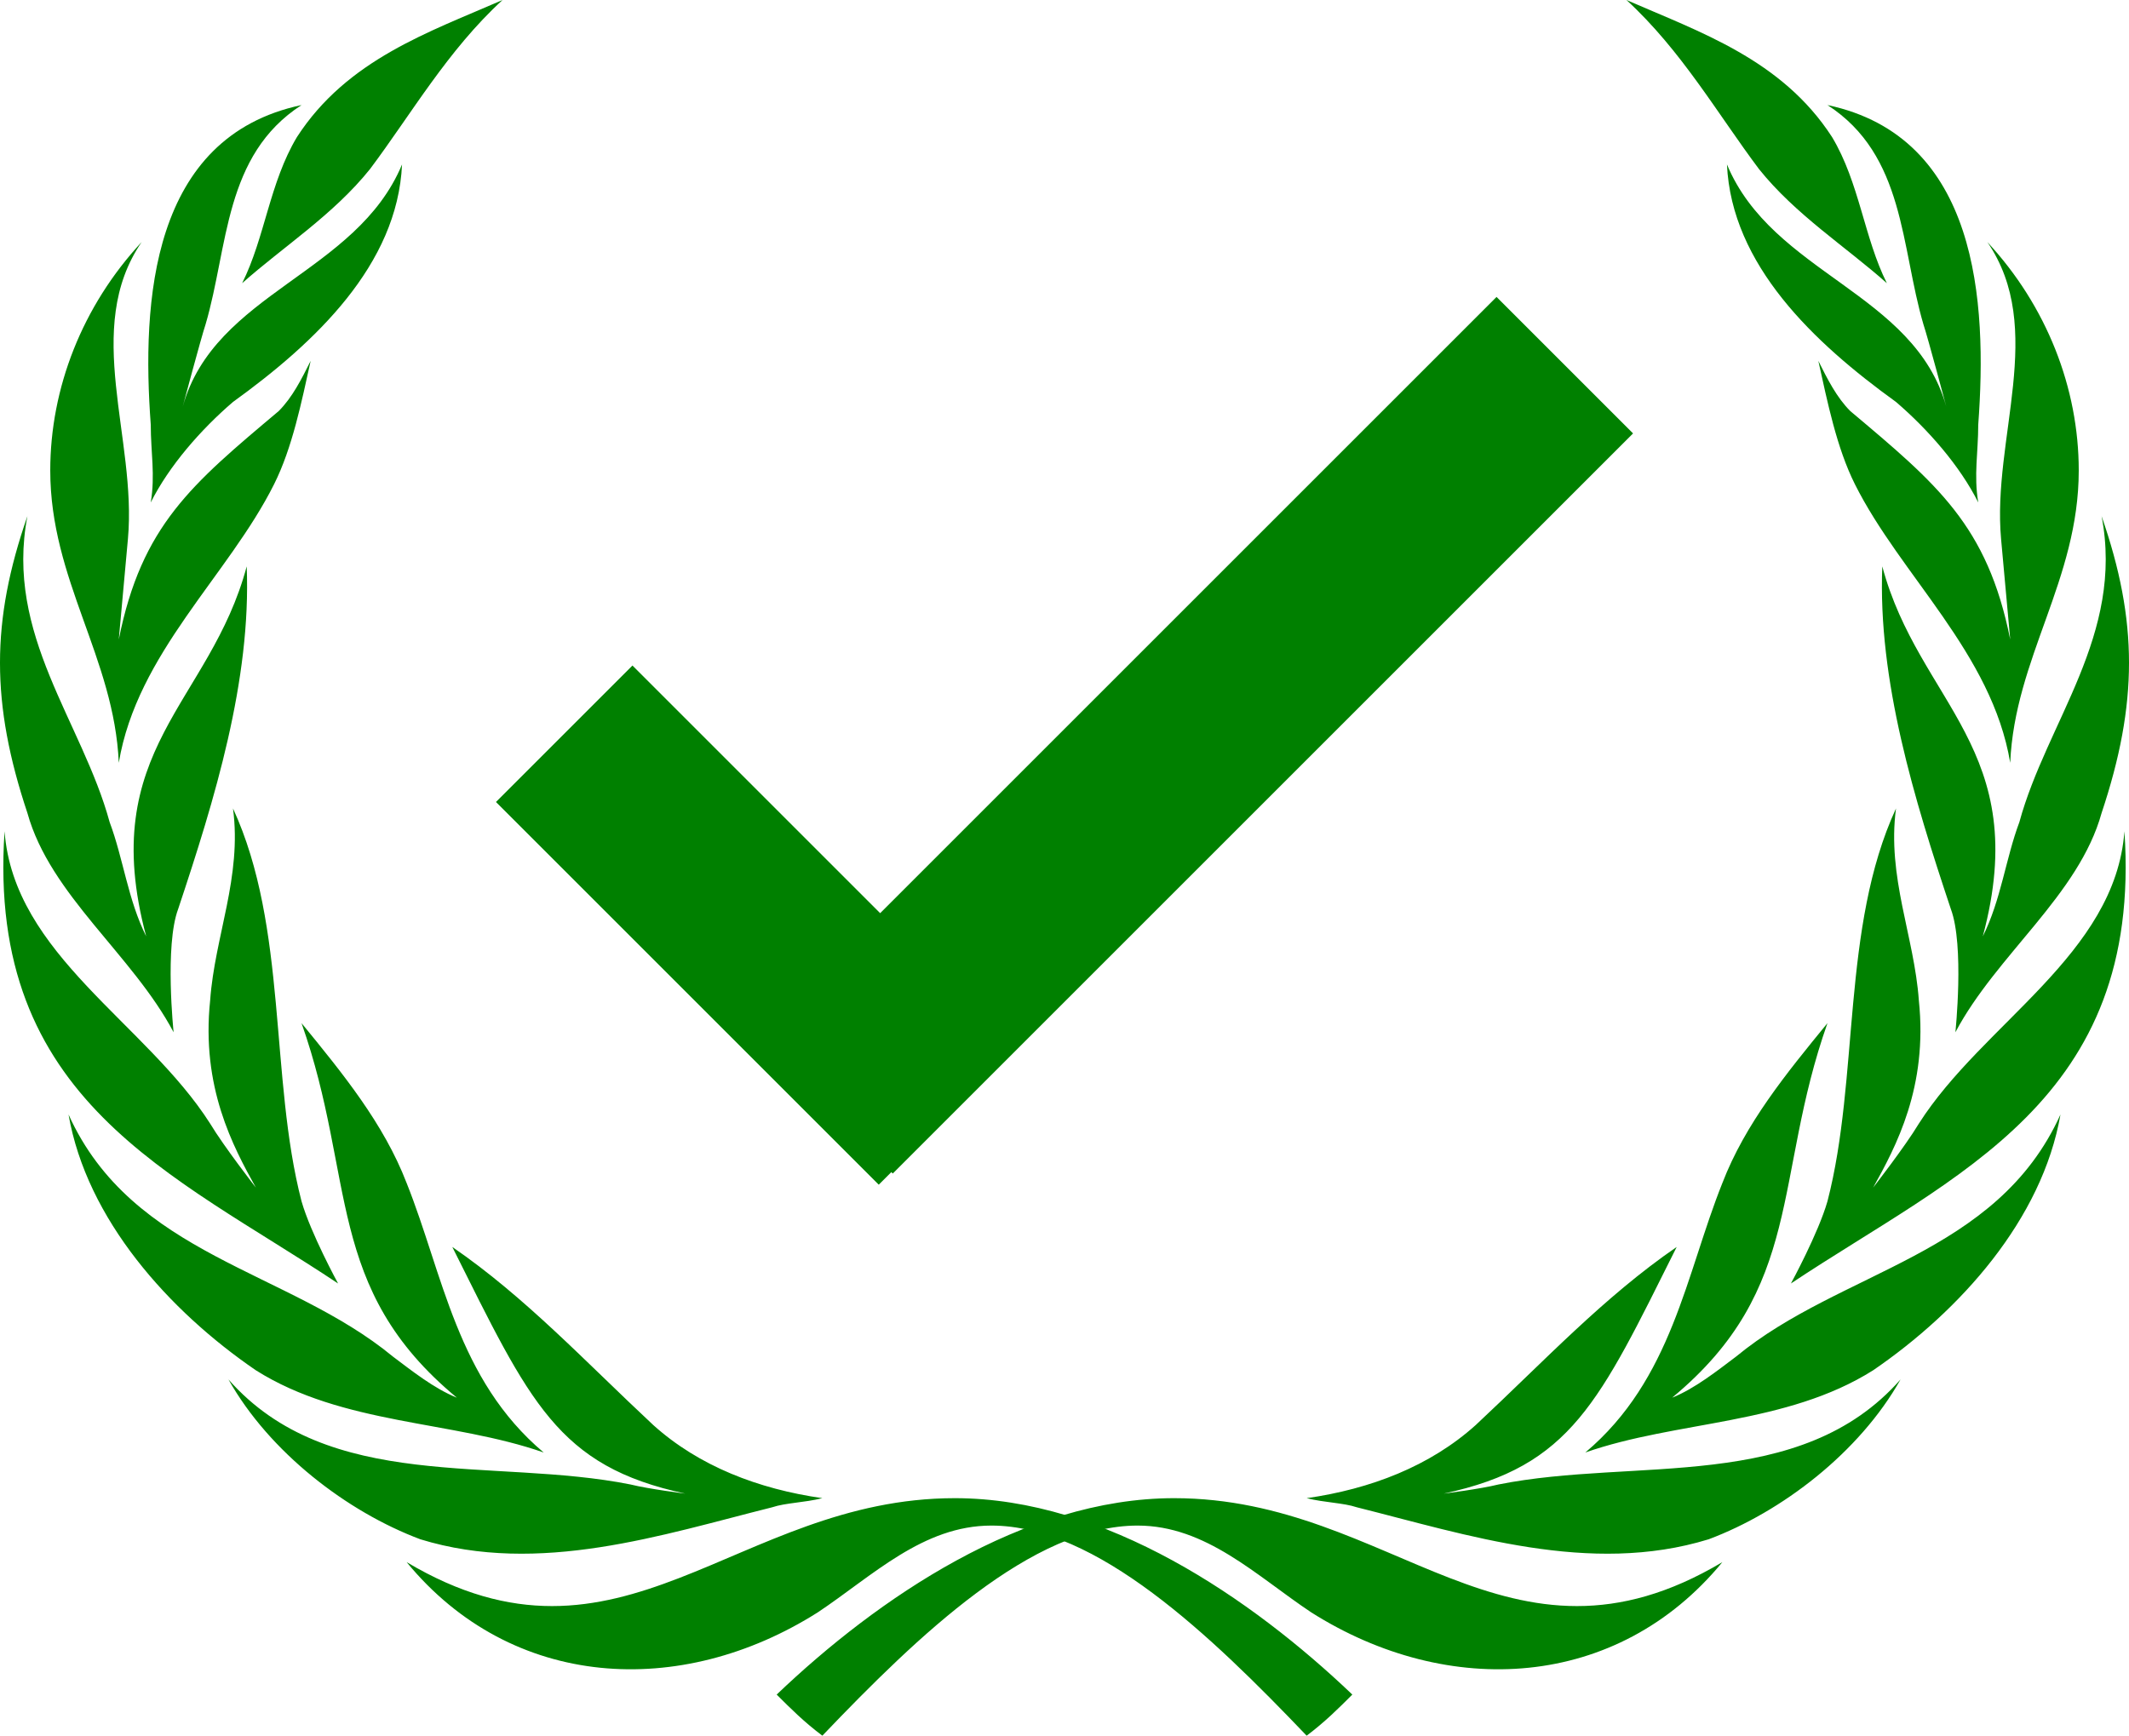
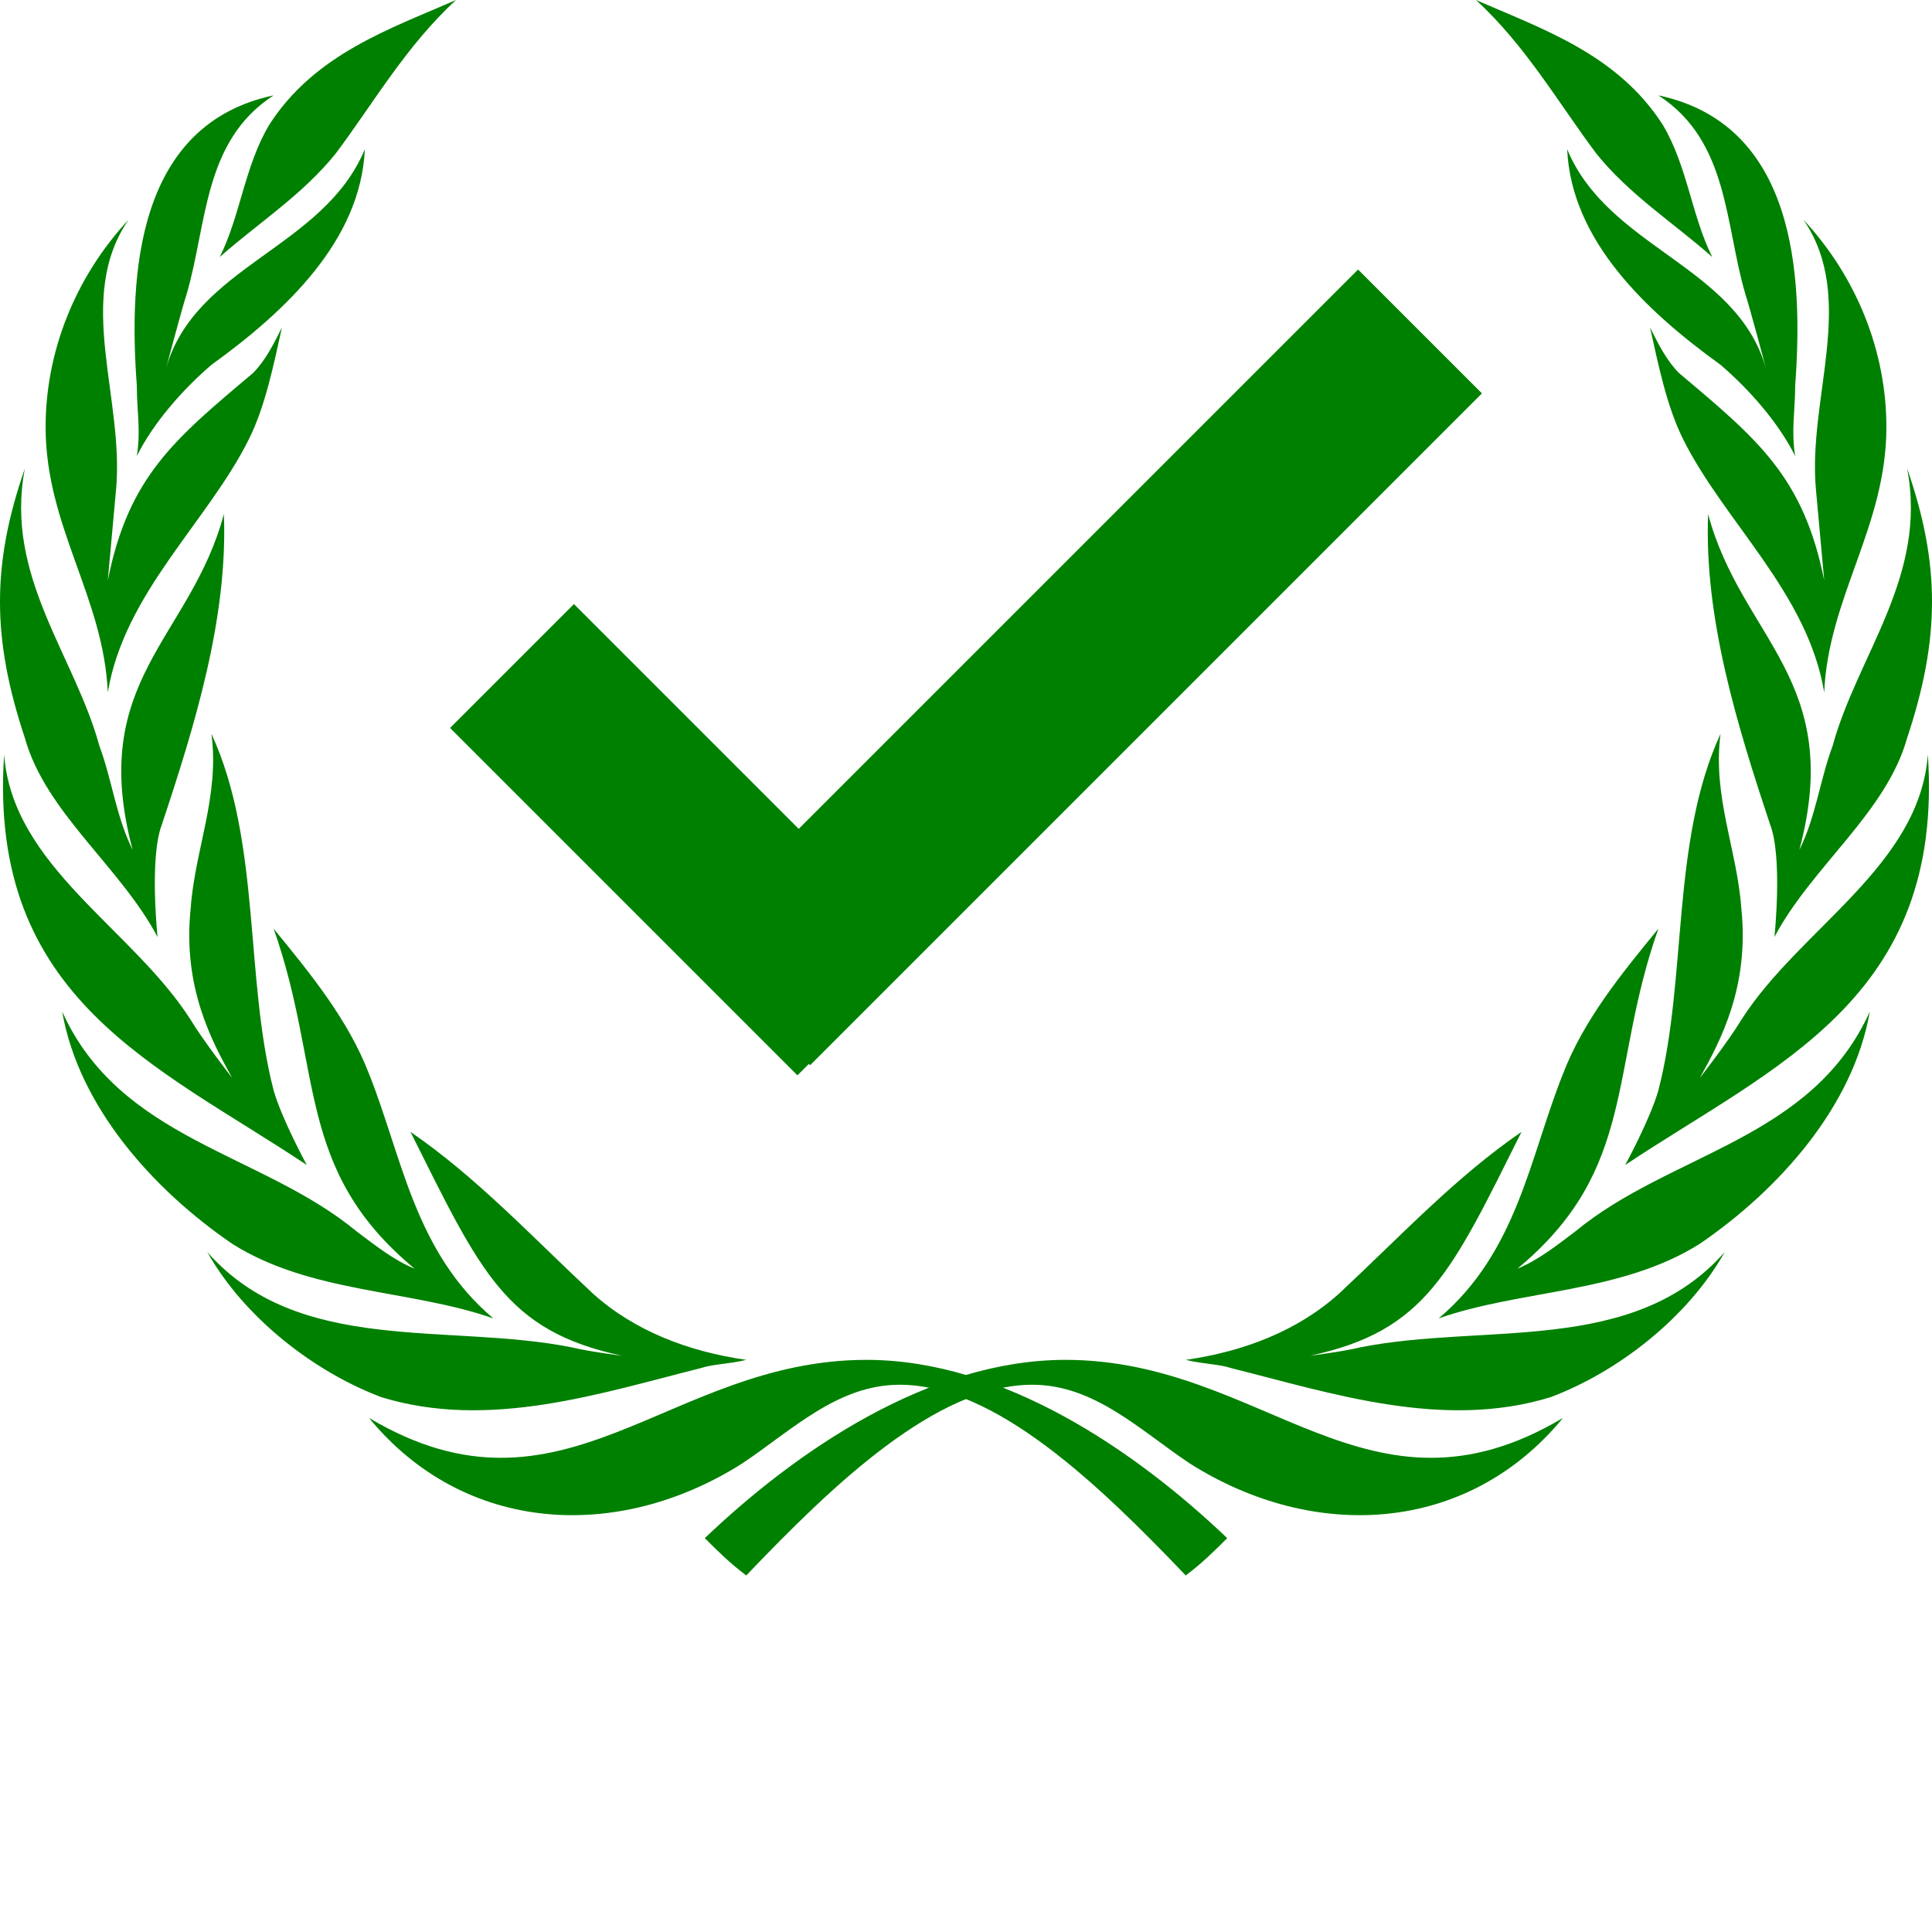
- <svg xmlns="http://www.w3.org/2000/svg" xmlns:xlink="http://www.w3.org/1999/xlink" viewBox="0 0 466 380" fill="#009edc" version="1.1" id="svg1112" width="466" height="380">
-   <defs id="defs1116" />
-   <g id="g1049" transform="translate(-2,-18)" style="fill:#008000">
-     <g id="g3918" style="fill:#008000;fill-opacity:1">
-       <path id="branch" d="M 121,336 C 102,320 99,297 91,277 86,264 77,253 68,242 c 12,34 5,58 34,82 -5,-2 -10,-6 -14,-9 -23,-19 -57,-22 -71,-53 4,23 22,43 41,56 19,12 43,11 63,18 m 50,12 c 3,-1 7,-1 11,-2 -14,-2 -27,-7 -37,-16 -15,-14 -28,-28 -44,-39 17,34 23,48 51,54 0,0 -8,-1 -12,-2 -30,-6 -66,2 -88,-23 9,16 26,29 42,35 26,8 53,-1 77,-7 m 40,-2 c -48,0 -73,42 -120,14 23,28 60,30 90,11 12,-8 23,-19 38,-19 23,0 48,24 69,46 4,-3 7,-6 10,-9 -22,-21 -54,-43 -87,-43 M 76,299 c 0,0 -6,-11 -8,-18 -7,-27 -3,-60 -15,-86 2,15 -4,28 -5,42 -2,19 5,32 10,41 0,0 -7,-9 -10,-14 C 34,242 5,227 3,200 c -4,59 37,75 73,99 M 62,124 c 4,-8 6,-18 8,-27 -2,4 -4,8 -7,11 -19,16 -30,25 -35,50 l 2,-22 c 2,-22 -10,-46 3,-65 -13,14 -20,32 -20,50 0,24 14,41 15,64 4,-24 24,-41 34,-61 M 55,80 C 64,72 75,65 83,55 92,43 100,29 112,18 96,25 78,31 67,48 61,58 60,70 55,80 M 35,128 C 39,120 46,112 53,106 71,93 89,76 90,54 80,78 49,82 42,107 c 0,0 4,-15 5,-18 5,-17 4,-37 21,-48 -33,7 -35,43 -33,70 0,6 1,11 0,17 m 5,116 c 0,0 -2,-19 1,-27 8,-24 16,-50 15,-75 -8,30 -33,40 -22,81 -4,-8 -5,-17 -8,-25 -6,-22 -23,-41 -18,-67 -8,23 -8,41 0,65 5,18 23,31 32,48" style="fill:#008000;fill-opacity:1" />
-       <use transform="matrix(-1,0,0,1,470,0)" xlink:href="#branch" id="use1094" style="fill:#008000;fill-opacity:1" x="0" y="0" width="100%" height="100%" />
+ <svg xmlns="http://www.w3.org/2000/svg" xmlns:xlink="http://www.w3.org/1999/xlink" width="466" height="466" fill="#009edc">
+   <g style="fill:green">
+     <g style="fill:green;fill-opacity:1" transform="translate(-2 -18)">
+       <path id="a" d="M121 336c-19-16-22-39-30-59-5-13-14-24-23-35 12 34 5 58 34 82-5-2-10-6-14-9-23-19-57-22-71-53 4 23 22 43 41 56 19 12 43 11 63 18m50 12c3-1 7-1 11-2-14-2-27-7-37-16-15-14-28-28-44-39 17 34 23 48 51 54 0 0-8-1-12-2-30-6-66 2-88-23 9 16 26 29 42 35 26 8 53-1 77-7m40-2c-48 0-73 42-120 14 23 28 60 30 90 11 12-8 23-19 38-19 23 0 48 24 69 46 4-3 7-6 10-9-22-21-54-43-87-43M76 299s-6-11-8-18c-7-27-3-60-15-86 2 15-4 28-5 42-2 19 5 32 10 41 0 0-7-9-10-14-14-22-43-37-45-64-4 59 37 75 73 99M62 124c4-8 6-18 8-27-2 4-4 8-7 11-19 16-30 25-35 50l2-22c2-22-10-46 3-65-13 14-20 32-20 50 0 24 14 41 15 64 4-24 24-41 34-61m-7-44c9-8 20-15 28-25 9-12 17-26 29-37-16 7-34 13-45 30-6 10-7 22-12 32m-20 48c4-8 11-16 18-22 18-13 36-30 37-52-10 24-41 28-48 53 0 0 4-15 5-18 5-17 4-37 21-48-33 7-35 43-33 70 0 6 1 11 0 17m5 116s-2-19 1-27c8-24 16-50 15-75-8 30-33 40-22 81-4-8-5-17-8-25-6-22-23-41-18-67-8 23-8 41 0 65 5 18 23 31 32 48" style="fill:green;fill-opacity:1" />
+       <use xlink:href="#a" width="100%" height="100%" style="fill:green;fill-opacity:1" transform="matrix(-1 0 0 1 470 0)" />
    </g>
-     <g id="g3834" transform="rotate(45,243.896,168.1769)" style="fill:#008000;fill-opacity:1">
-       <rect style="opacity:1;fill:#008000;fill-opacity:1;stroke:none;stroke-width:2.78" id="rect3314" width="42.256" height="229.157" x="244.25" y="47.375" />
-       <rect style="fill:#008000;fill-opacity:1;stroke:none;stroke-width:1.999" id="rect3314-2" width="42.256" height="118.491" x="-280.429" y="167.575" transform="rotate(-90)" />
+     <g style="fill:green;fill-opacity:1">
+       <path d="M244.25 47.375h42.256v229.157H244.25z" style="opacity:1;fill:green;fill-opacity:1;stroke:none;stroke-width:2.78" transform="rotate(45 264.624 156.763)" />
+       <path d="M-280.429 167.575h42.256v118.491h-42.256z" style="fill:green;fill-opacity:1;stroke:none;stroke-width:1.999" transform="rotate(-45 -76.27 -297.965)" />
    </g>
  </g>
</svg>
